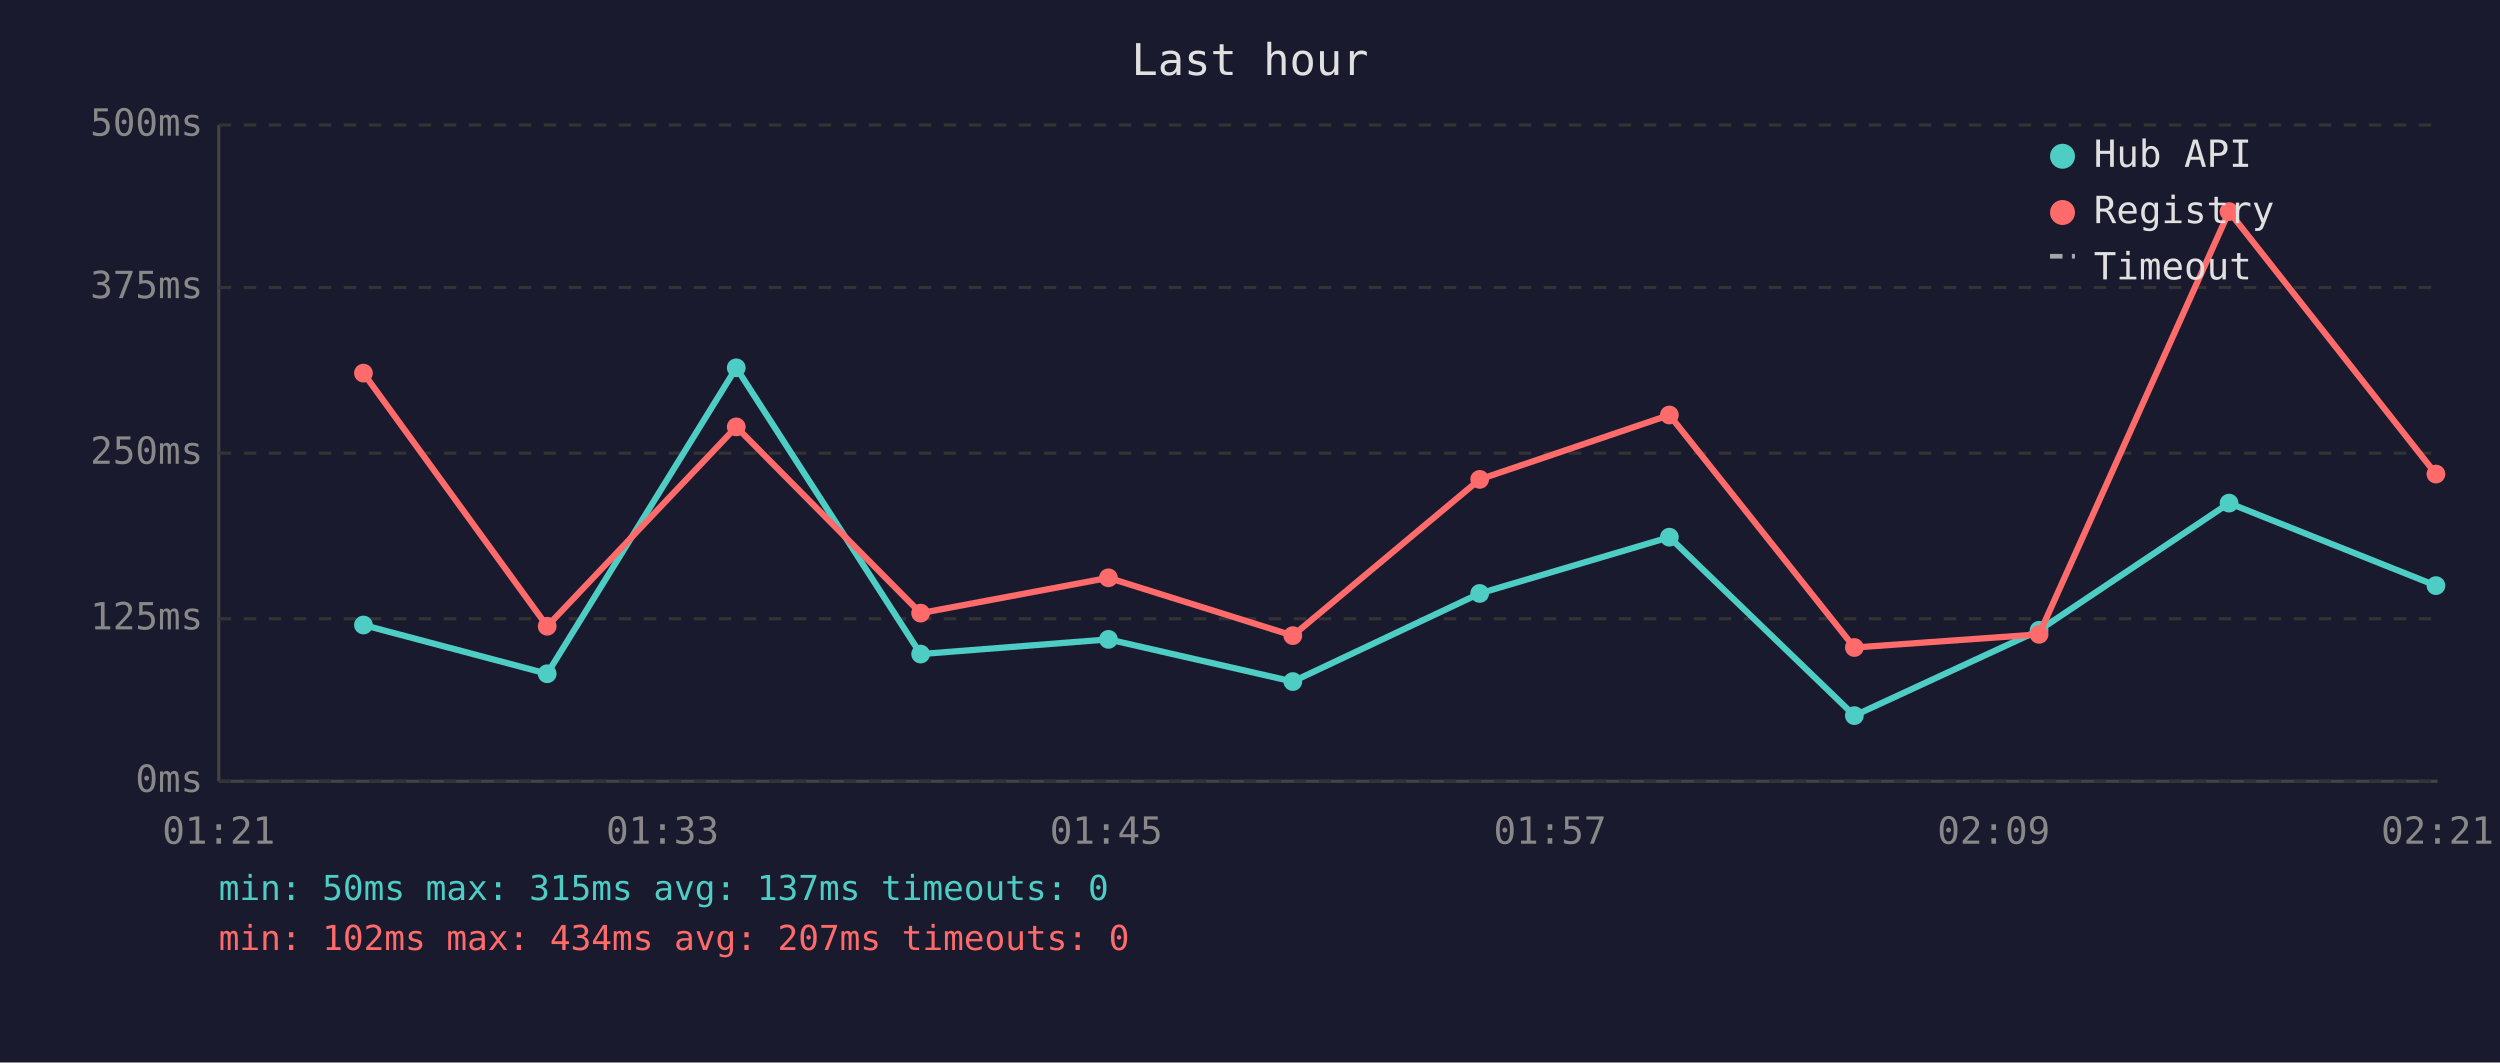
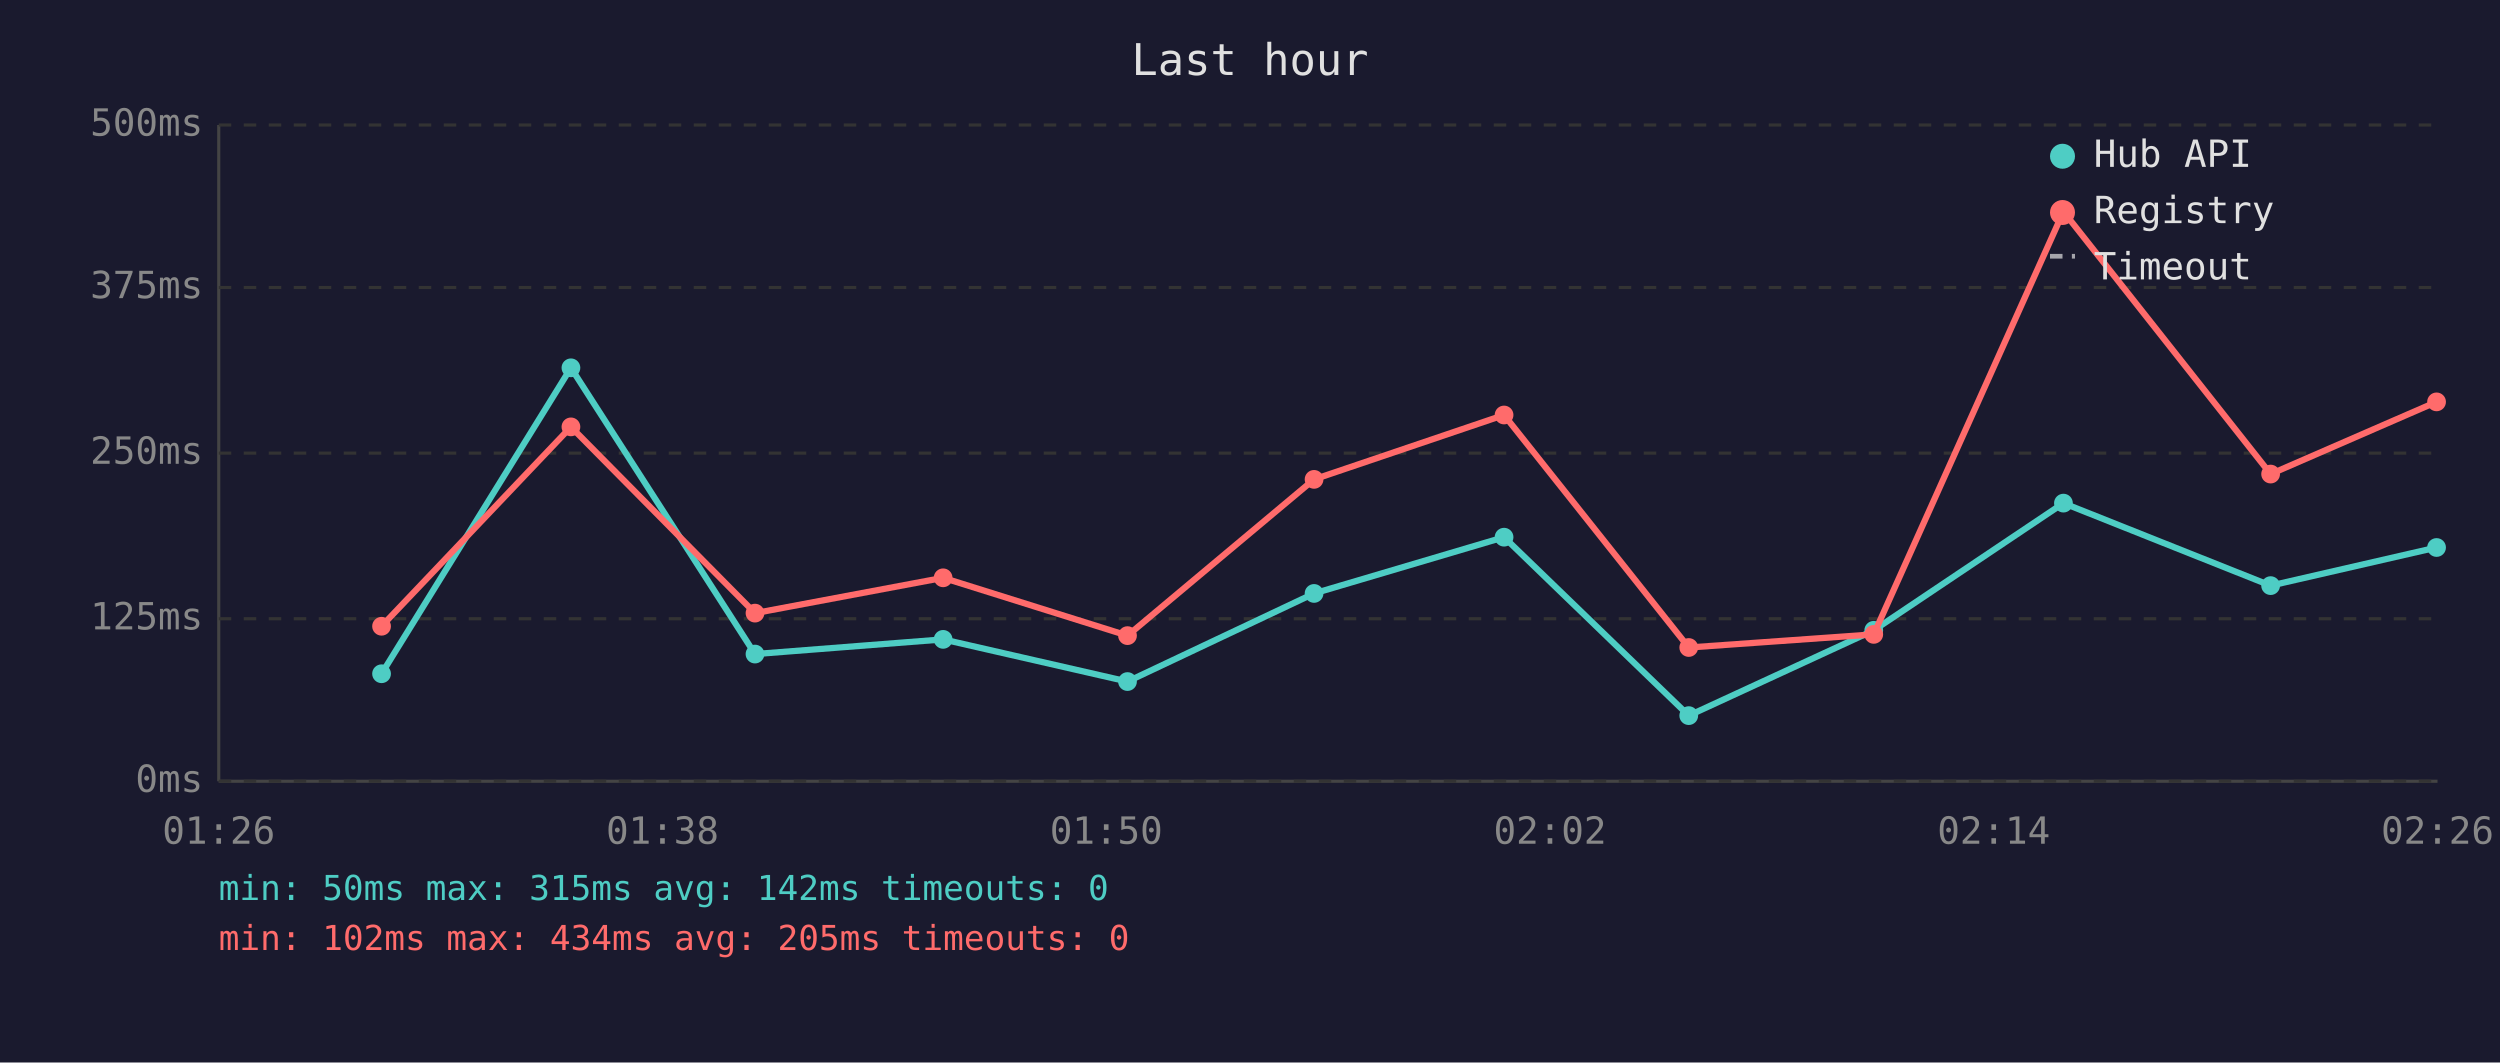
<svg xmlns="http://www.w3.org/2000/svg" viewBox="0 0 800 340" font-family="monospace" font-size="12">
  <rect width="800" height="340" fill="#1a1a2e" />
  <text x="400" y="24" fill="#e0e0e0" font-size="14" text-anchor="middle">Last hour</text>
  <line x1="70" y1="40" x2="70" y2="250" stroke="#444" stroke-width="1" />
  <line x1="70" y1="250" x2="780" y2="250" stroke="#444" stroke-width="1" />
  <line x1="70" y1="250" x2="780" y2="250" stroke="#333" stroke-width="1" stroke-dasharray="4" />
  <text x="65" y="250" fill="#888" text-anchor="end" dominant-baseline="middle">0ms</text>
  <line x1="70" y1="198" x2="780" y2="198" stroke="#333" stroke-width="1" stroke-dasharray="4" />
  <text x="65" y="198" fill="#888" text-anchor="end" dominant-baseline="middle">125ms</text>
  <line x1="70" y1="145" x2="780" y2="145" stroke="#333" stroke-width="1" stroke-dasharray="4" />
  <text x="65" y="145" fill="#888" text-anchor="end" dominant-baseline="middle">250ms</text>
  <line x1="70" y1="92" x2="780" y2="92" stroke="#333" stroke-width="1" stroke-dasharray="4" />
  <text x="65" y="92" fill="#888" text-anchor="end" dominant-baseline="middle">375ms</text>
  <line x1="70" y1="40" x2="780" y2="40" stroke="#333" stroke-width="1" stroke-dasharray="4" />
  <text x="65" y="40" fill="#888" text-anchor="end" dominant-baseline="middle">500ms</text>
-   <text x="70" y="270" fill="#888" text-anchor="middle">01:21</text>
-   <text x="212" y="270" fill="#888" text-anchor="middle">01:33</text>
-   <text x="354" y="270" fill="#888" text-anchor="middle">01:45</text>
-   <text x="496" y="270" fill="#888" text-anchor="middle">01:57</text>
-   <text x="638" y="270" fill="#888" text-anchor="middle">02:09</text>
-   <text x="780" y="270" fill="#888" text-anchor="middle">02:21</text>
-   <polyline points="116.3,200.0 175.1,215.6 235.6,117.7 294.6,209.3 354.7,204.6 413.7,218.1 473.5,189.9 534.2,171.9 593.4,229.0 652.5,201.7 713.3,161.0 779.5,187.4" fill="none" stroke="#4ecdc4" stroke-width="2" opacity="1" />
-   <circle cx="116.3" cy="200.0" r="3" fill="#4ecdc4" />
-   <circle cx="175.1" cy="215.6" r="3" fill="#4ecdc4" />
-   <circle cx="235.6" cy="117.7" r="3" fill="#4ecdc4" />
-   <circle cx="294.6" cy="209.3" r="3" fill="#4ecdc4" />
-   <circle cx="354.7" cy="204.6" r="3" fill="#4ecdc4" />
-   <circle cx="413.7" cy="218.1" r="3" fill="#4ecdc4" />
-   <circle cx="473.5" cy="189.9" r="3" fill="#4ecdc4" />
-   <circle cx="534.2" cy="171.9" r="3" fill="#4ecdc4" />
-   <circle cx="593.4" cy="229.0" r="3" fill="#4ecdc4" />
-   <circle cx="652.5" cy="201.7" r="3" fill="#4ecdc4" />
-   <circle cx="713.3" cy="161.0" r="3" fill="#4ecdc4" />
-   <circle cx="779.5" cy="187.4" r="3" fill="#4ecdc4" />
-   <polyline points="116.3,119.4 175.1,200.4 235.6,136.6 294.6,196.2 354.7,184.9 413.7,203.4 473.5,153.4 534.2,132.8 593.4,207.2 652.5,203.0 713.3,67.7 779.5,151.7" fill="none" stroke="#ff6b6b" stroke-width="2" opacity="1" />
-   <circle cx="116.3" cy="119.4" r="3" fill="#ff6b6b" />
-   <circle cx="175.1" cy="200.4" r="3" fill="#ff6b6b" />
-   <circle cx="235.6" cy="136.6" r="3" fill="#ff6b6b" />
-   <circle cx="294.6" cy="196.2" r="3" fill="#ff6b6b" />
-   <circle cx="354.7" cy="184.9" r="3" fill="#ff6b6b" />
-   <circle cx="413.7" cy="203.4" r="3" fill="#ff6b6b" />
-   <circle cx="473.5" cy="153.4" r="3" fill="#ff6b6b" />
-   <circle cx="534.2" cy="132.8" r="3" fill="#ff6b6b" />
-   <circle cx="593.4" cy="207.2" r="3" fill="#ff6b6b" />
-   <circle cx="652.5" cy="203.0" r="3" fill="#ff6b6b" />
-   <circle cx="713.3" cy="67.7" r="3" fill="#ff6b6b" />
-   <circle cx="779.5" cy="151.7" r="3" fill="#ff6b6b" />
+   <text x="70" y="270" fill="#888" text-anchor="middle">01:26</text>
+   <text x="212" y="270" fill="#888" text-anchor="middle">01:38</text>
+   <text x="354" y="270" fill="#888" text-anchor="middle">01:50</text>
+   <text x="496" y="270" fill="#888" text-anchor="middle">02:02</text>
+   <text x="638" y="270" fill="#888" text-anchor="middle">02:14</text>
+   <text x="780" y="270" fill="#888" text-anchor="middle">02:26</text>
+   <polyline points="122.1,215.6 182.7,117.7 241.6,209.3 301.8,204.6 360.8,218.1 420.5,189.9 481.3,171.9 540.4,229.0 599.6,201.7 660.3,161.0 726.6,187.4 779.7,175.2" fill="none" stroke="#4ecdc4" stroke-width="2" opacity="1" />
+   <circle cx="122.1" cy="215.6" r="3" fill="#4ecdc4" />
+   <circle cx="182.7" cy="117.7" r="3" fill="#4ecdc4" />
+   <circle cx="241.6" cy="209.3" r="3" fill="#4ecdc4" />
+   <circle cx="301.8" cy="204.6" r="3" fill="#4ecdc4" />
+   <circle cx="360.8" cy="218.1" r="3" fill="#4ecdc4" />
+   <circle cx="420.5" cy="189.9" r="3" fill="#4ecdc4" />
+   <circle cx="481.3" cy="171.9" r="3" fill="#4ecdc4" />
+   <circle cx="540.4" cy="229.0" r="3" fill="#4ecdc4" />
+   <circle cx="599.6" cy="201.7" r="3" fill="#4ecdc4" />
+   <circle cx="660.3" cy="161.0" r="3" fill="#4ecdc4" />
+   <circle cx="726.6" cy="187.4" r="3" fill="#4ecdc4" />
+   <circle cx="779.7" cy="175.2" r="3" fill="#4ecdc4" />
+   <polyline points="122.1,200.4 182.7,136.6 241.6,196.2 301.8,184.9 360.8,203.4 420.5,153.4 481.3,132.8 540.4,207.2 599.6,203.0 660.3,67.7 726.6,151.7 779.7,128.6" fill="none" stroke="#ff6b6b" stroke-width="2" opacity="1" />
+   <circle cx="122.1" cy="200.4" r="3" fill="#ff6b6b" />
+   <circle cx="182.7" cy="136.6" r="3" fill="#ff6b6b" />
+   <circle cx="241.6" cy="196.2" r="3" fill="#ff6b6b" />
+   <circle cx="301.8" cy="184.9" r="3" fill="#ff6b6b" />
+   <circle cx="360.8" cy="203.4" r="3" fill="#ff6b6b" />
+   <circle cx="420.5" cy="153.4" r="3" fill="#ff6b6b" />
+   <circle cx="481.3" cy="132.8" r="3" fill="#ff6b6b" />
+   <circle cx="540.4" cy="207.2" r="3" fill="#ff6b6b" />
+   <circle cx="599.6" cy="203.0" r="3" fill="#ff6b6b" />
+   <circle cx="660.3" cy="67.7" r="3" fill="#ff6b6b" />
+   <circle cx="726.6" cy="151.7" r="3" fill="#ff6b6b" />
+   <circle cx="779.7" cy="128.6" r="3" fill="#ff6b6b" />
  <circle cx="660" cy="50" r="4" fill="#4ecdc4" />
  <text x="670" y="50" fill="#e0e0e0" dominant-baseline="middle">Hub API</text>
  <circle cx="660" cy="68" r="4" fill="#ff6b6b" />
  <text x="670" y="68" fill="#e0e0e0" dominant-baseline="middle">Registry</text>
  <line x1="656" y1="82" x2="664" y2="82" stroke="#e0e0e0" stroke-width="1.5" stroke-dasharray="4,3" opacity="0.7" />
  <text x="670" y="86" fill="#e0e0e0" dominant-baseline="middle">Timeout</text>
-   <text x="70" y="288" fill="#4ecdc4" font-size="11">min: 50ms  max: 315ms  avg: 137ms  timeouts: 0</text>
-   <text x="70" y="304" fill="#ff6b6b" font-size="11">min: 102ms  max: 434ms  avg: 207ms  timeouts: 0</text>
+   <text x="70" y="288" fill="#4ecdc4" font-size="11">min: 50ms  max: 315ms  avg: 142ms  timeouts: 0</text>
+   <text x="70" y="304" fill="#ff6b6b" font-size="11">min: 102ms  max: 434ms  avg: 205ms  timeouts: 0</text>
</svg>
